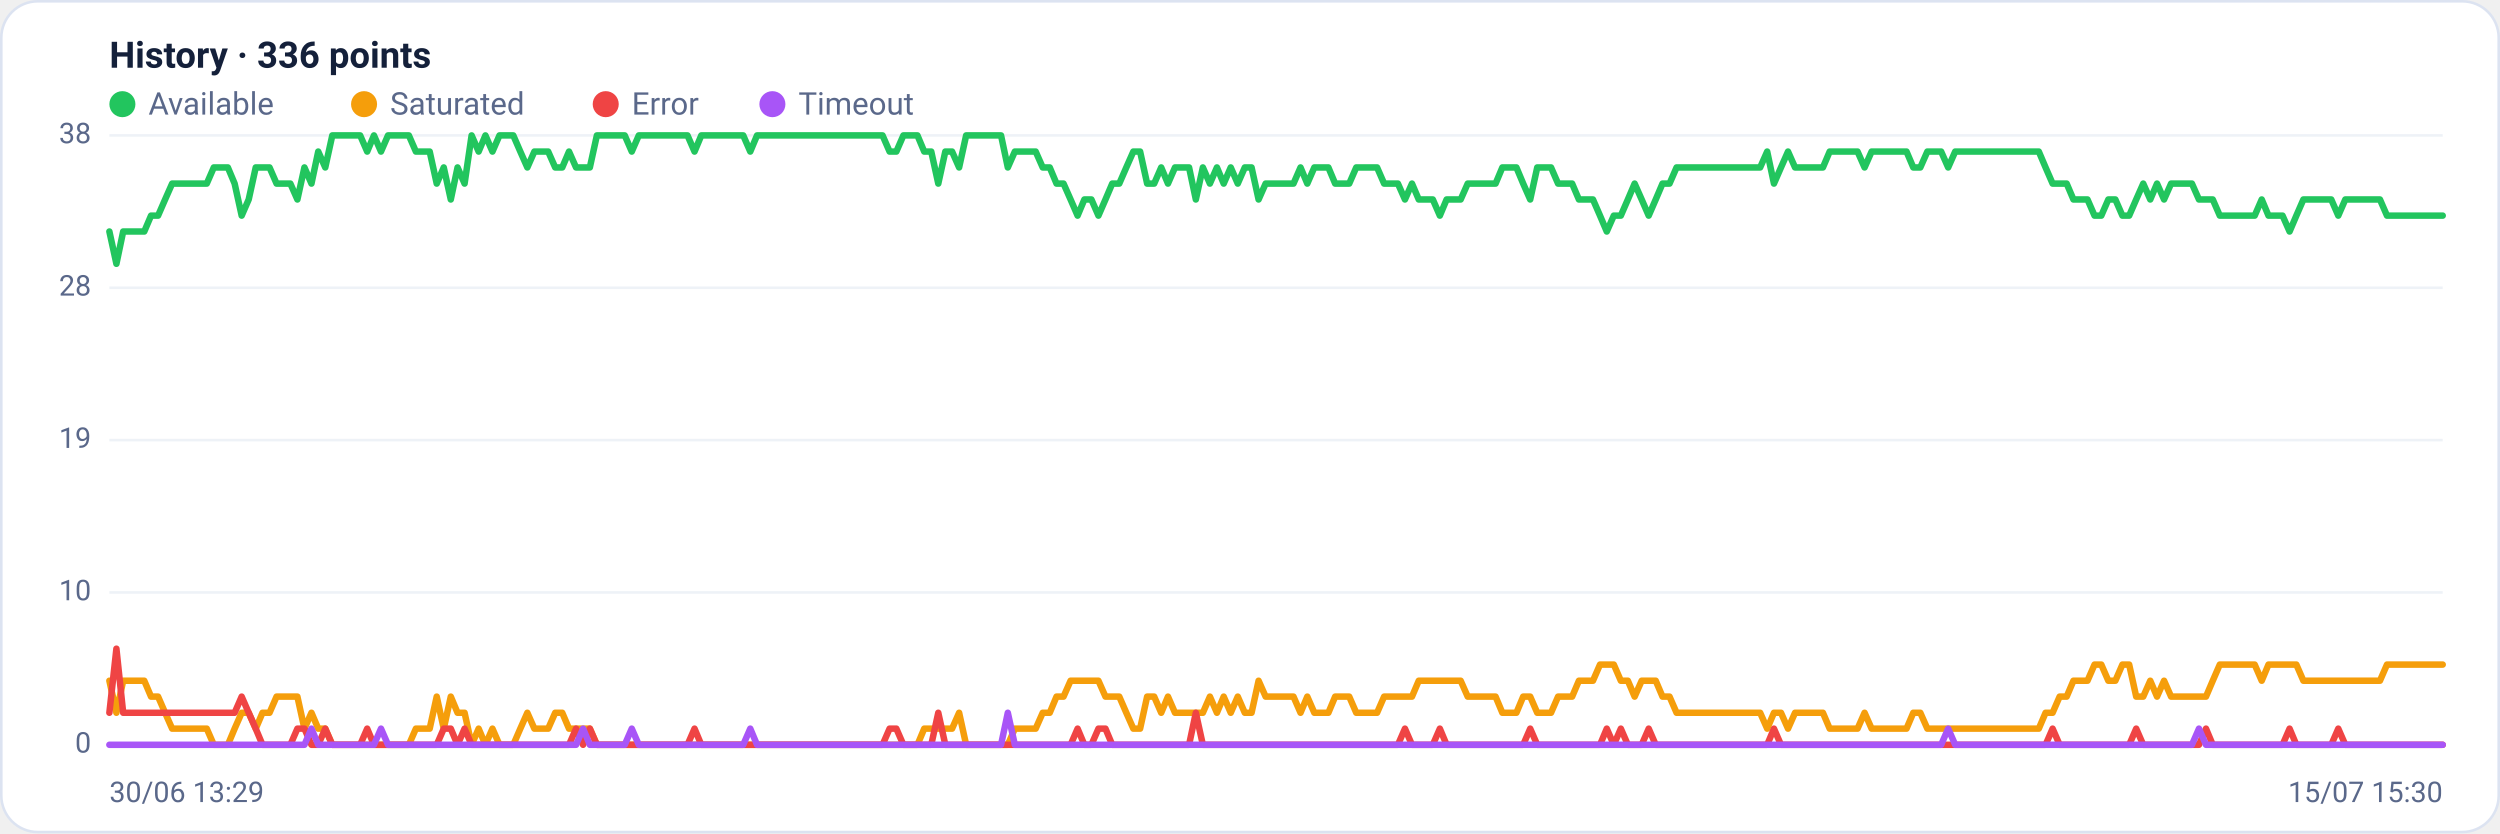
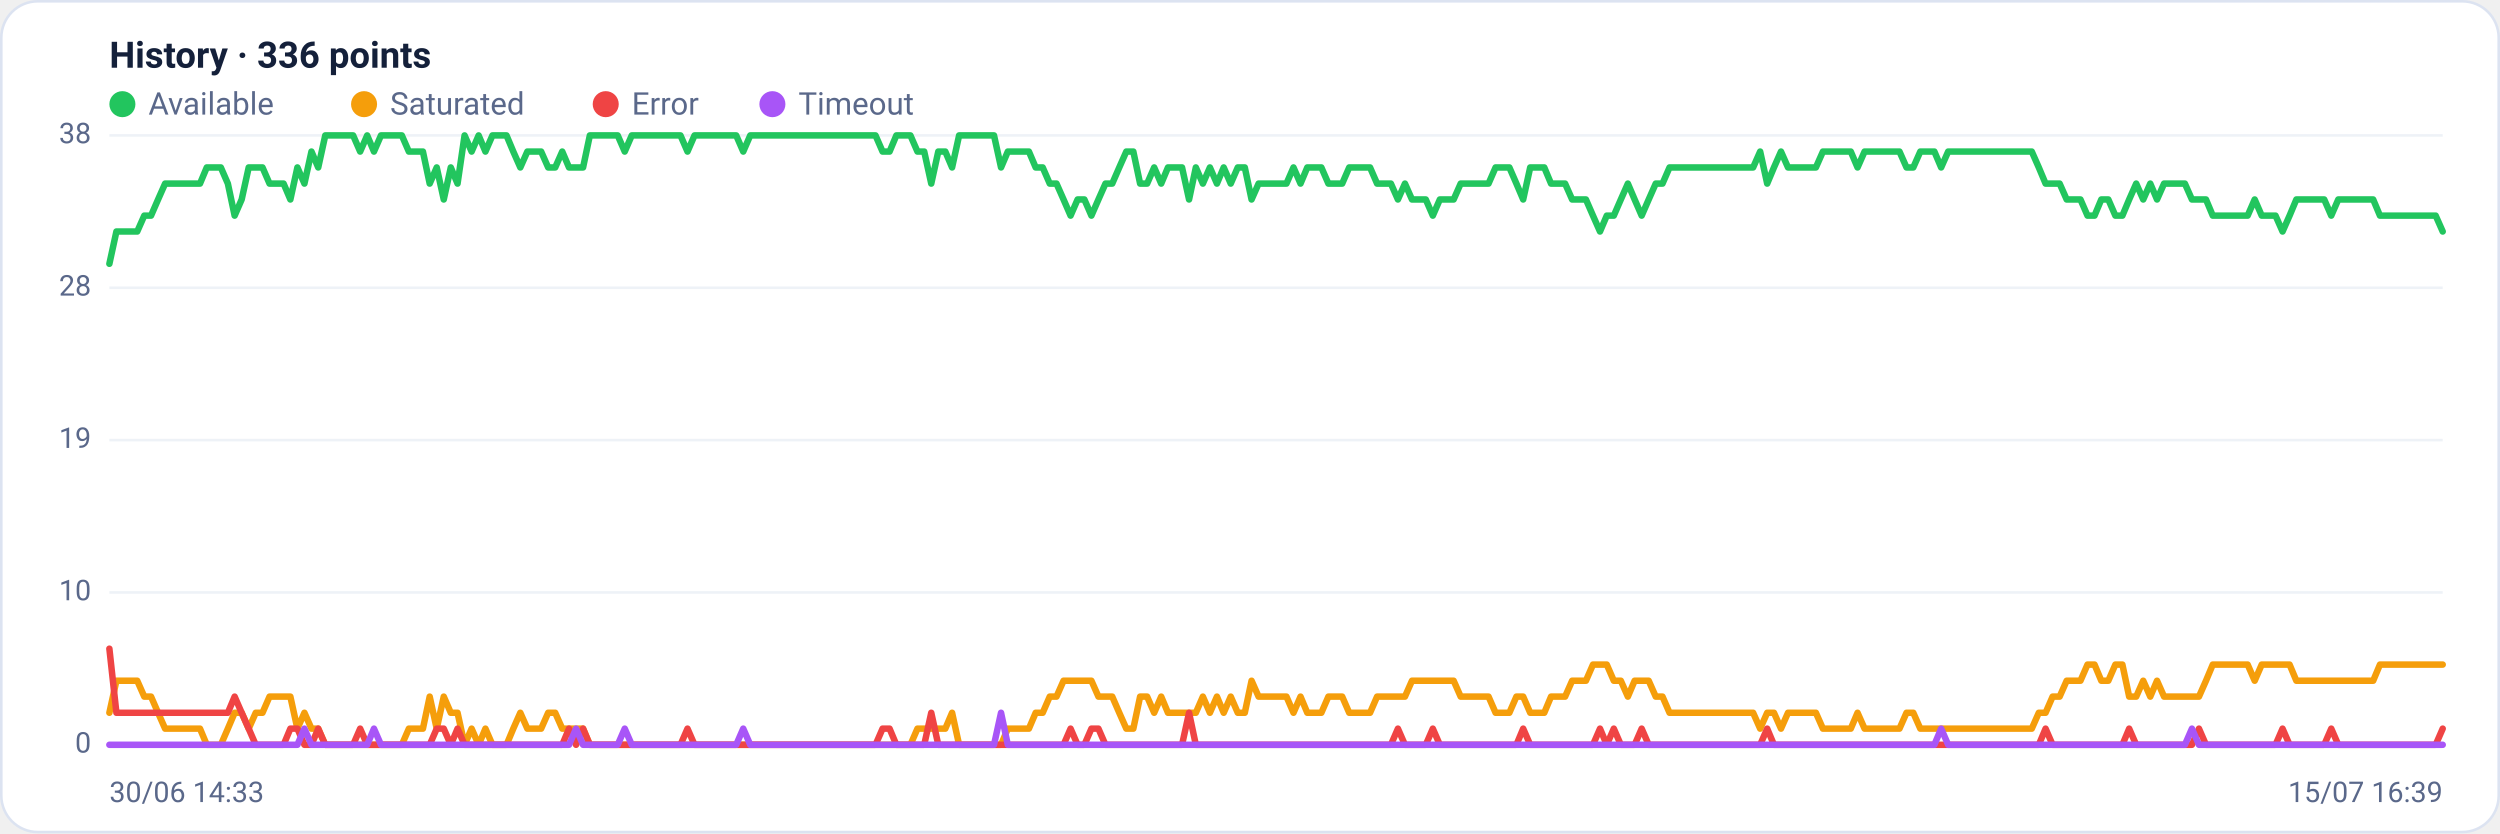
<svg xmlns="http://www.w3.org/2000/svg" viewBox="0 0 960 320" width="960" height="320" font-family="Segoe UI, system-ui, -apple-system, Roboto, Helvetica, Arial, sans-serif" role="img" aria-label="Availability history per region">
  <rect x="0.5" y="0.5" width="959" height="319" rx="14" fill="#ffffff" stroke="#dce3f1" />
  <text x="42" y="26" font-size="14" font-weight="600" fill="#14203a">History · 336 points</text>
  <circle cx="47" cy="40" r="5" fill="#22c55e" />
  <text x="57" y="44" font-size="12" fill="#5a688a">Available</text>
  <circle cx="139.8" cy="40" r="5" fill="#f59e0b" />
  <text x="149.8" y="44" font-size="12" fill="#5a688a">Saturated</text>
  <circle cx="232.6" cy="40" r="5" fill="#ef4444" />
  <text x="242.6" y="44" font-size="12" fill="#5a688a">Error</text>
  <circle cx="296.6" cy="40" r="5" fill="#a855f7" />
  <text x="306.6" y="44" font-size="12" fill="#5a688a">Timeout</text>
  <line x1="42" y1="286.0" x2="938" y2="286.0" stroke="#eef2f7" stroke-width="1" />
  <text x="35" y="289.0" text-anchor="end" font-size="11" fill="#5a688a">0</text>
  <line x1="42" y1="227.5" x2="938" y2="227.5" stroke="#eef2f7" stroke-width="1" />
  <text x="35" y="230.5" text-anchor="end" font-size="11" fill="#5a688a">10</text>
  <line x1="42" y1="169.0" x2="938" y2="169.0" stroke="#eef2f7" stroke-width="1" />
  <text x="35" y="172.0" text-anchor="end" font-size="11" fill="#5a688a">19</text>
  <line x1="42" y1="110.5" x2="938" y2="110.5" stroke="#eef2f7" stroke-width="1" />
  <text x="35" y="113.5" text-anchor="end" font-size="11" fill="#5a688a">28</text>
  <line x1="42" y1="52.0" x2="938" y2="52.0" stroke="#eef2f7" stroke-width="1" />
  <text x="35" y="55.0" text-anchor="end" font-size="11" fill="#5a688a">38</text>
-   <polyline fill="none" stroke="#22c55e" stroke-width="2.5" stroke-linejoin="round" stroke-linecap="round" points="42.0,88.9 44.7,101.3 47.3,88.9 50.0,88.9 52.7,88.9 55.4,88.9 58.0,82.8 60.7,82.8 63.4,76.6 66.1,70.5 68.7,70.5 71.4,70.5 74.1,70.5 76.8,70.5 79.4,70.5 82.1,64.3 84.8,64.3 87.5,64.3 90.1,70.5 92.8,82.8 95.5,76.6 98.2,64.3 100.8,64.3 103.5,64.3 106.2,70.5 108.9,70.5 111.5,70.5 114.2,76.6 116.9,64.3 119.6,70.5 122.2,58.2 124.9,64.3 127.6,52.0 130.3,52.0 132.9,52.0 135.6,52.0 138.3,52.0 141.0,58.2 143.6,52.0 146.3,58.2 149.0,52.0 151.7,52.0 154.3,52.0 157.0,52.0 159.7,58.2 162.4,58.2 165.0,58.2 167.7,70.5 170.4,64.3 173.1,76.6 175.7,64.3 178.4,70.5 181.1,52.0 183.8,58.2 186.4,52.0 189.1,58.2 191.8,52.0 194.5,52.0 197.1,52.0 199.8,58.2 202.5,64.3 205.2,58.2 207.8,58.2 210.5,58.2 213.2,64.3 215.9,64.3 218.5,58.2 221.2,64.3 223.9,64.3 226.5,64.3 229.2,52.0 231.9,52.0 234.6,52.0 237.2,52.0 239.9,52.0 242.6,58.2 245.3,52.0 247.9,52.0 250.6,52.0 253.3,52.0 256.0,52.0 258.6,52.0 261.3,52.0 264.0,52.0 266.7,58.2 269.3,52.0 272.0,52.0 274.7,52.0 277.4,52.0 280.0,52.0 282.7,52.0 285.4,52.0 288.1,58.2 290.7,52.0 293.4,52.0 296.1,52.0 298.8,52.0 301.4,52.0 304.1,52.0 306.8,52.0 309.5,52.0 312.1,52.0 314.8,52.0 317.5,52.0 320.2,52.0 322.8,52.0 325.5,52.0 328.2,52.0 330.9,52.0 333.5,52.0 336.2,52.0 338.9,52.0 341.6,58.2 344.2,58.2 346.9,52.0 349.6,52.0 352.3,52.0 354.9,58.2 357.6,58.2 360.3,70.5 363.0,58.2 365.6,58.2 368.3,64.3 371.0,52.0 373.7,52.0 376.3,52.0 379.0,52.0 381.7,52.0 384.4,52.0 387.0,64.3 389.7,58.2 392.4,58.2 395.1,58.2 397.7,58.2 400.4,64.3 403.1,64.3 405.7,70.5 408.4,70.5 411.1,76.6 413.8,82.8 416.4,76.6 419.1,76.6 421.8,82.8 424.5,76.6 427.1,70.5 429.8,70.5 432.5,64.3 435.2,58.2 437.8,58.2 440.5,70.5 443.2,70.5 445.9,64.3 448.5,70.5 451.2,64.3 453.9,64.3 456.6,64.3 459.2,76.6 461.9,64.3 464.6,70.5 467.3,64.3 469.9,70.5 472.6,64.3 475.3,70.5 478.0,64.3 480.6,64.3 483.3,76.6 486.0,70.5 488.7,70.5 491.3,70.5 494.0,70.5 496.7,70.5 499.4,64.3 502.0,70.5 504.7,64.3 507.4,64.3 510.1,64.3 512.7,70.5 515.4,70.5 518.1,70.5 520.8,64.3 523.4,64.3 526.1,64.3 528.8,64.3 531.5,70.5 534.1,70.5 536.8,70.5 539.5,76.6 542.2,70.5 544.8,76.6 547.5,76.6 550.2,76.6 552.9,82.8 555.5,76.6 558.2,76.6 560.9,76.6 563.6,70.5 566.2,70.5 568.9,70.5 571.6,70.5 574.3,70.5 576.9,64.3 579.6,64.3 582.3,64.3 584.9,70.5 587.6,76.6 590.3,64.3 593.0,64.3 595.6,64.3 598.3,70.5 601.0,70.5 603.7,70.5 606.3,76.6 609.0,76.6 611.7,76.6 614.4,82.8 617.0,88.9 619.7,82.8 622.4,82.8 625.1,76.6 627.7,70.5 630.4,76.6 633.1,82.8 635.8,76.6 638.4,70.5 641.1,70.5 643.8,64.3 646.5,64.3 649.1,64.3 651.8,64.3 654.5,64.3 657.2,64.3 659.8,64.3 662.5,64.3 665.2,64.3 667.9,64.3 670.5,64.3 673.2,64.3 675.9,64.3 678.6,58.2 681.2,70.5 683.9,64.3 686.6,58.2 689.3,64.3 691.9,64.3 694.6,64.3 697.3,64.3 700.0,64.3 702.6,58.2 705.3,58.2 708.0,58.2 710.7,58.2 713.3,58.2 716.0,64.3 718.7,58.2 721.4,58.2 724.0,58.2 726.7,58.2 729.4,58.2 732.1,58.2 734.7,64.3 737.4,64.3 740.1,58.2 742.8,58.2 745.4,58.2 748.1,64.3 750.8,58.2 753.5,58.2 756.1,58.2 758.8,58.2 761.5,58.2 764.1,58.2 766.8,58.2 769.5,58.2 772.2,58.2 774.8,58.2 777.5,58.2 780.2,58.2 782.9,58.2 785.5,64.3 788.2,70.5 790.9,70.5 793.6,70.5 796.2,76.6 798.9,76.6 801.6,76.6 804.3,82.8 806.9,82.8 809.6,76.6 812.3,76.6 815.0,82.8 817.6,82.8 820.3,76.6 823.0,70.5 825.7,76.6 828.3,70.5 831.0,76.6 833.7,70.5 836.4,70.5 839.0,70.5 841.7,70.5 844.4,76.6 847.1,76.6 849.7,76.6 852.4,82.8 855.1,82.8 857.8,82.8 860.4,82.8 863.1,82.8 865.8,82.8 868.5,76.6 871.1,82.8 873.8,82.8 876.5,82.8 879.2,88.9 881.8,82.8 884.5,76.6 887.2,76.6 889.9,76.6 892.5,76.6 895.2,76.6 897.9,82.8 900.6,76.6 903.2,76.6 905.9,76.6 908.6,76.6 911.3,76.6 913.9,76.6 916.6,82.8 919.3,82.8 922.0,82.8 924.6,82.8 927.3,82.8 930.0,82.8 932.7,82.8 935.3,82.8 938.0,82.8" />
-   <polyline fill="none" stroke="#f59e0b" stroke-width="2.5" stroke-linejoin="round" stroke-linecap="round" points="42.0,261.4 44.7,273.7 47.3,261.4 50.0,261.4 52.7,261.4 55.4,261.4 58.0,267.5 60.7,267.5 63.4,273.7 66.1,279.8 68.7,279.8 71.4,279.8 74.1,279.8 76.8,279.8 79.4,279.8 82.1,286.0 84.8,286.0 87.5,286.0 90.1,279.8 92.8,273.7 95.5,273.7 98.2,279.8 100.8,273.7 103.5,273.7 106.2,267.5 108.9,267.5 111.5,267.5 114.2,267.5 116.9,279.8 119.6,273.7 122.2,279.8 124.9,279.8 127.6,286.0 130.3,286.0 132.9,286.0 135.6,286.0 138.3,286.0 141.0,286.0 143.6,286.0 146.3,286.0 149.0,286.0 151.7,286.0 154.3,286.0 157.0,286.0 159.7,279.8 162.4,279.8 165.0,279.8 167.7,267.5 170.4,279.8 173.1,267.5 175.7,273.7 178.4,273.7 181.1,286.0 183.8,279.8 186.4,286.0 189.1,279.8 191.8,286.0 194.5,286.0 197.1,286.0 199.8,279.8 202.5,273.7 205.2,279.8 207.8,279.8 210.5,279.8 213.2,273.7 215.9,273.7 218.5,279.8 221.2,279.8 223.9,279.8 226.5,279.8 229.2,286.0 231.9,286.0 234.6,286.0 237.2,286.0 239.9,286.0 242.6,286.0 245.3,286.0 247.9,286.0 250.6,286.0 253.3,286.0 256.0,286.0 258.6,286.0 261.3,286.0 264.0,286.0 266.7,286.0 269.3,286.0 272.0,286.0 274.7,286.0 277.4,286.0 280.0,286.0 282.7,286.0 285.4,286.0 288.1,286.0 290.7,286.0 293.4,286.0 296.1,286.0 298.8,286.0 301.4,286.0 304.1,286.0 306.8,286.0 309.5,286.0 312.1,286.0 314.8,286.0 317.5,286.0 320.2,286.0 322.8,286.0 325.5,286.0 328.2,286.0 330.9,286.0 333.5,286.0 336.2,286.0 338.9,286.0 341.6,286.0 344.2,286.0 346.9,286.0 349.6,286.0 352.3,286.0 354.9,279.8 357.6,279.8 360.3,279.8 363.0,279.8 365.6,279.8 368.3,273.7 371.0,286.0 373.7,286.0 376.3,286.0 379.0,286.0 381.7,286.0 384.4,286.0 387.0,286.0 389.7,279.8 392.4,279.8 395.1,279.8 397.7,279.8 400.4,273.7 403.1,273.7 405.7,267.5 408.4,267.5 411.1,261.4 413.8,261.4 416.4,261.4 419.1,261.4 421.8,261.4 424.5,267.5 427.1,267.5 429.8,267.5 432.5,273.7 435.2,279.8 437.8,279.8 440.5,267.5 443.2,267.5 445.9,273.7 448.5,267.5 451.2,273.7 453.9,273.7 456.6,273.7 459.2,273.7 461.9,273.7 464.6,267.5 467.3,273.7 469.9,267.5 472.6,273.7 475.3,267.5 478.0,273.7 480.6,273.7 483.3,261.4 486.0,267.5 488.7,267.5 491.3,267.5 494.0,267.5 496.7,267.5 499.4,273.7 502.0,267.5 504.7,273.7 507.4,273.7 510.1,273.7 512.7,267.5 515.4,267.5 518.1,267.5 520.8,273.7 523.4,273.7 526.1,273.7 528.8,273.7 531.5,267.5 534.1,267.5 536.8,267.5 539.5,267.5 542.2,267.5 544.8,261.4 547.5,261.4 550.2,261.4 552.9,261.4 555.5,261.4 558.2,261.4 560.9,261.4 563.6,267.5 566.2,267.5 568.9,267.5 571.6,267.5 574.3,267.5 576.9,273.7 579.6,273.7 582.3,273.7 584.9,267.5 587.6,267.5 590.3,273.7 593.0,273.7 595.6,273.7 598.3,267.5 601.0,267.5 603.7,267.5 606.3,261.4 609.0,261.4 611.7,261.4 614.4,255.2 617.0,255.2 619.7,255.2 622.4,261.4 625.1,261.4 627.7,267.5 630.4,261.4 633.1,261.4 635.8,261.4 638.4,267.5 641.1,267.5 643.8,273.7 646.5,273.7 649.1,273.7 651.8,273.7 654.5,273.7 657.2,273.7 659.8,273.7 662.5,273.7 665.2,273.7 667.9,273.7 670.5,273.7 673.2,273.7 675.9,273.7 678.6,279.8 681.2,273.7 683.9,273.7 686.6,279.8 689.3,273.7 691.9,273.7 694.6,273.7 697.3,273.7 700.0,273.7 702.6,279.8 705.3,279.8 708.0,279.8 710.7,279.8 713.3,279.8 716.0,273.7 718.7,279.8 721.4,279.8 724.0,279.8 726.7,279.8 729.4,279.8 732.1,279.8 734.7,273.7 737.4,273.7 740.1,279.8 742.8,279.8 745.4,279.8 748.1,279.8 750.8,279.8 753.5,279.8 756.1,279.8 758.8,279.8 761.5,279.8 764.1,279.8 766.8,279.8 769.5,279.8 772.2,279.8 774.8,279.8 777.5,279.8 780.2,279.8 782.9,279.8 785.5,273.7 788.2,273.7 790.9,267.5 793.6,267.5 796.2,261.4 798.9,261.4 801.6,261.4 804.3,255.2 806.9,255.2 809.6,261.4 812.3,261.4 815.0,255.2 817.6,255.2 820.3,267.5 823.0,267.5 825.7,261.4 828.3,267.5 831.0,261.4 833.7,267.5 836.4,267.5 839.0,267.5 841.7,267.5 844.4,267.5 847.1,267.5 849.7,261.4 852.4,255.2 855.1,255.2 857.8,255.2 860.4,255.2 863.1,255.2 865.8,255.2 868.5,261.4 871.1,255.2 873.8,255.2 876.5,255.2 879.2,255.2 881.8,255.2 884.5,261.4 887.2,261.4 889.9,261.4 892.5,261.4 895.2,261.4 897.9,261.4 900.6,261.4 903.2,261.4 905.9,261.4 908.6,261.4 911.3,261.4 913.9,261.4 916.6,255.2 919.3,255.2 922.0,255.2 924.6,255.2 927.3,255.2 930.0,255.2 932.7,255.2 935.3,255.2 938.0,255.2" />
-   <polyline fill="none" stroke="#ef4444" stroke-width="2.5" stroke-linejoin="round" stroke-linecap="round" points="42.0,273.7 44.7,249.1 47.3,273.7 50.0,273.7 52.7,273.7 55.4,273.7 58.0,273.7 60.7,273.7 63.4,273.7 66.1,273.7 68.7,273.7 71.4,273.7 74.1,273.7 76.8,273.7 79.4,273.7 82.1,273.7 84.8,273.7 87.5,273.7 90.1,273.7 92.8,267.5 95.5,273.7 98.2,279.8 100.8,286.0 103.5,286.0 106.2,286.0 108.9,286.0 111.5,286.0 114.2,279.8 116.9,279.8 119.6,286.0 122.2,286.0 124.9,279.8 127.6,286.0 130.3,286.0 132.9,286.0 135.6,286.0 138.3,286.0 141.0,279.8 143.6,286.0 146.3,286.0 149.0,286.0 151.7,286.0 154.3,286.0 157.0,286.0 159.7,286.0 162.4,286.0 165.0,286.0 167.7,286.0 170.4,279.8 173.1,279.8 175.7,286.0 178.4,279.8 181.1,286.0 183.8,286.0 186.4,286.0 189.1,286.0 191.8,286.0 194.5,286.0 197.1,286.0 199.8,286.0 202.5,286.0 205.2,286.0 207.8,286.0 210.5,286.0 213.2,286.0 215.9,286.0 218.5,286.0 221.2,279.8 223.9,286.0 226.5,279.8 229.2,286.0 231.9,286.0 234.6,286.0 237.2,286.0 239.9,286.0 242.6,286.0 245.3,286.0 247.9,286.0 250.6,286.0 253.3,286.0 256.0,286.0 258.6,286.0 261.3,286.0 264.0,286.0 266.7,279.8 269.3,286.0 272.0,286.0 274.7,286.0 277.4,286.0 280.0,286.0 282.7,286.0 285.4,286.0 288.1,286.0 290.7,286.0 293.4,286.0 296.1,286.0 298.8,286.0 301.4,286.0 304.1,286.0 306.8,286.0 309.5,286.0 312.1,286.0 314.8,286.0 317.5,286.0 320.2,286.0 322.8,286.0 325.5,286.0 328.2,286.0 330.9,286.0 333.5,286.0 336.2,286.0 338.9,286.0 341.6,279.8 344.2,279.8 346.9,286.0 349.6,286.0 352.3,286.0 354.9,286.0 357.6,286.0 360.3,273.7 363.0,286.0 365.6,286.0 368.3,286.0 371.0,286.0 373.7,286.0 376.3,286.0 379.0,286.0 381.7,286.0 384.4,286.0 387.0,286.0 389.7,286.0 392.4,286.0 395.1,286.0 397.7,286.0 400.4,286.0 403.1,286.0 405.7,286.0 408.4,286.0 411.1,286.0 413.8,279.8 416.4,286.0 419.1,286.0 421.8,279.8 424.5,279.8 427.1,286.0 429.8,286.0 432.5,286.0 435.2,286.0 437.8,286.0 440.5,286.0 443.2,286.0 445.9,286.0 448.5,286.0 451.2,286.0 453.9,286.0 456.6,286.0 459.2,273.7 461.9,286.0 464.6,286.0 467.3,286.0 469.9,286.0 472.6,286.0 475.3,286.0 478.0,286.0 480.6,286.0 483.3,286.0 486.0,286.0 488.7,286.0 491.3,286.0 494.0,286.0 496.7,286.0 499.4,286.0 502.0,286.0 504.7,286.0 507.4,286.0 510.1,286.0 512.7,286.0 515.4,286.0 518.1,286.0 520.8,286.0 523.4,286.0 526.1,286.0 528.8,286.0 531.5,286.0 534.1,286.0 536.8,286.0 539.5,279.8 542.2,286.0 544.8,286.0 547.5,286.0 550.2,286.0 552.9,279.8 555.5,286.0 558.2,286.0 560.9,286.0 563.6,286.0 566.2,286.0 568.9,286.0 571.6,286.0 574.3,286.0 576.9,286.0 579.6,286.0 582.3,286.0 584.9,286.0 587.6,279.8 590.3,286.0 593.0,286.0 595.6,286.0 598.3,286.0 601.0,286.0 603.7,286.0 606.3,286.0 609.0,286.0 611.7,286.0 614.4,286.0 617.0,279.8 619.7,286.0 622.4,279.8 625.1,286.0 627.7,286.0 630.4,286.0 633.1,279.8 635.8,286.0 638.4,286.0 641.1,286.0 643.8,286.0 646.5,286.0 649.1,286.0 651.8,286.0 654.5,286.0 657.2,286.0 659.8,286.0 662.5,286.0 665.2,286.0 667.9,286.0 670.5,286.0 673.2,286.0 675.9,286.0 678.6,286.0 681.2,279.8 683.9,286.0 686.6,286.0 689.3,286.0 691.9,286.0 694.6,286.0 697.3,286.0 700.0,286.0 702.6,286.0 705.3,286.0 708.0,286.0 710.7,286.0 713.3,286.0 716.0,286.0 718.7,286.0 721.4,286.0 724.0,286.0 726.7,286.0 729.4,286.0 732.1,286.0 734.7,286.0 737.4,286.0 740.1,286.0 742.8,286.0 745.4,286.0 748.1,286.0 750.8,286.0 753.5,286.0 756.1,286.0 758.8,286.0 761.5,286.0 764.1,286.0 766.8,286.0 769.5,286.0 772.2,286.0 774.8,286.0 777.5,286.0 780.2,286.0 782.9,286.0 785.5,286.0 788.2,279.8 790.9,286.0 793.6,286.0 796.2,286.0 798.9,286.0 801.6,286.0 804.3,286.0 806.9,286.0 809.6,286.0 812.3,286.0 815.0,286.0 817.6,286.0 820.3,279.8 823.0,286.0 825.7,286.0 828.3,286.0 831.0,286.0 833.7,286.0 836.4,286.0 839.0,286.0 841.7,286.0 844.4,286.0 847.1,279.8 849.7,286.0 852.4,286.0 855.1,286.0 857.8,286.0 860.4,286.0 863.1,286.0 865.8,286.0 868.5,286.0 871.1,286.0 873.8,286.0 876.5,286.0 879.2,279.8 881.8,286.0 884.5,286.0 887.2,286.0 889.9,286.0 892.5,286.0 895.2,286.0 897.9,279.8 900.6,286.0 903.2,286.0 905.9,286.0 908.6,286.0 911.3,286.0 913.9,286.0 916.6,286.0 919.3,286.0 922.0,286.0 924.6,286.0 927.3,286.0 930.0,286.0 932.7,286.0 935.3,286.0 938.0,286.0" />
-   <polyline fill="none" stroke="#a855f7" stroke-width="2.5" stroke-linejoin="round" stroke-linecap="round" points="42.0,286.0 44.7,286.0 47.3,286.0 50.0,286.0 52.7,286.0 55.4,286.0 58.0,286.0 60.7,286.0 63.4,286.0 66.1,286.0 68.7,286.0 71.4,286.0 74.1,286.0 76.8,286.0 79.4,286.0 82.1,286.0 84.8,286.0 87.5,286.0 90.1,286.0 92.8,286.0 95.5,286.0 98.2,286.0 100.8,286.0 103.5,286.0 106.2,286.0 108.9,286.0 111.5,286.0 114.2,286.0 116.9,286.0 119.6,279.8 122.2,286.0 124.9,286.0 127.6,286.0 130.3,286.0 132.9,286.0 135.6,286.0 138.3,286.0 141.0,286.0 143.6,286.0 146.3,279.8 149.0,286.0 151.7,286.0 154.3,286.0 157.0,286.0 159.7,286.0 162.4,286.0 165.0,286.0 167.7,286.0 170.4,286.0 173.1,286.0 175.7,286.0 178.4,286.0 181.1,286.0 183.8,286.0 186.4,286.0 189.1,286.0 191.8,286.0 194.5,286.0 197.1,286.0 199.8,286.0 202.5,286.0 205.2,286.0 207.8,286.0 210.5,286.0 213.2,286.0 215.9,286.0 218.5,286.0 221.2,286.0 223.9,279.8 226.5,286.0 229.2,286.0 231.9,286.0 234.6,286.0 237.2,286.0 239.9,286.0 242.6,279.8 245.3,286.0 247.9,286.0 250.6,286.0 253.3,286.0 256.0,286.0 258.6,286.0 261.3,286.0 264.0,286.0 266.7,286.0 269.3,286.0 272.0,286.0 274.7,286.0 277.4,286.0 280.0,286.0 282.7,286.0 285.4,286.0 288.1,279.8 290.7,286.0 293.4,286.0 296.1,286.0 298.8,286.0 301.4,286.0 304.1,286.0 306.8,286.0 309.5,286.0 312.1,286.0 314.8,286.0 317.5,286.0 320.2,286.0 322.8,286.0 325.5,286.0 328.2,286.0 330.9,286.0 333.5,286.0 336.2,286.0 338.9,286.0 341.6,286.0 344.2,286.0 346.9,286.0 349.6,286.0 352.3,286.0 354.9,286.0 357.6,286.0 360.3,286.0 363.0,286.0 365.6,286.0 368.3,286.0 371.0,286.0 373.7,286.0 376.3,286.0 379.0,286.0 381.7,286.0 384.4,286.0 387.0,273.7 389.7,286.0 392.4,286.0 395.1,286.0 397.7,286.0 400.4,286.0 403.1,286.0 405.7,286.0 408.4,286.0 411.1,286.0 413.8,286.0 416.4,286.0 419.1,286.0 421.8,286.0 424.5,286.0 427.1,286.0 429.8,286.0 432.5,286.0 435.2,286.0 437.8,286.0 440.5,286.0 443.2,286.0 445.9,286.0 448.5,286.0 451.2,286.0 453.9,286.0 456.6,286.0 459.2,286.0 461.9,286.0 464.6,286.0 467.3,286.0 469.9,286.0 472.6,286.0 475.3,286.0 478.0,286.0 480.6,286.0 483.3,286.0 486.0,286.0 488.7,286.0 491.3,286.0 494.0,286.0 496.7,286.0 499.4,286.0 502.0,286.0 504.7,286.0 507.4,286.0 510.1,286.0 512.7,286.0 515.4,286.0 518.1,286.0 520.8,286.0 523.4,286.0 526.1,286.0 528.8,286.0 531.5,286.0 534.1,286.0 536.8,286.0 539.5,286.0 542.2,286.0 544.8,286.0 547.5,286.0 550.2,286.0 552.9,286.0 555.5,286.0 558.2,286.0 560.9,286.0 563.6,286.0 566.2,286.0 568.9,286.0 571.6,286.0 574.3,286.0 576.9,286.0 579.6,286.0 582.3,286.0 584.9,286.0 587.6,286.0 590.3,286.0 593.0,286.0 595.6,286.0 598.3,286.0 601.0,286.0 603.7,286.0 606.3,286.0 609.0,286.0 611.7,286.0 614.4,286.0 617.0,286.0 619.7,286.0 622.4,286.0 625.1,286.0 627.7,286.0 630.4,286.0 633.1,286.0 635.8,286.0 638.4,286.0 641.1,286.0 643.8,286.0 646.5,286.0 649.1,286.0 651.8,286.0 654.5,286.0 657.2,286.0 659.8,286.0 662.5,286.0 665.2,286.0 667.9,286.0 670.5,286.0 673.2,286.0 675.9,286.0 678.6,286.0 681.2,286.0 683.9,286.0 686.6,286.0 689.3,286.0 691.9,286.0 694.6,286.0 697.3,286.0 700.0,286.0 702.6,286.0 705.3,286.0 708.0,286.0 710.7,286.0 713.3,286.0 716.0,286.0 718.7,286.0 721.4,286.0 724.0,286.0 726.7,286.0 729.4,286.0 732.1,286.0 734.7,286.0 737.4,286.0 740.1,286.0 742.8,286.0 745.4,286.0 748.1,279.8 750.8,286.0 753.5,286.0 756.1,286.0 758.8,286.0 761.5,286.0 764.1,286.0 766.8,286.0 769.5,286.0 772.2,286.0 774.8,286.0 777.5,286.0 780.2,286.0 782.9,286.0 785.5,286.0 788.2,286.0 790.9,286.0 793.6,286.0 796.2,286.0 798.9,286.0 801.6,286.0 804.3,286.0 806.9,286.0 809.6,286.0 812.3,286.0 815.0,286.0 817.6,286.0 820.3,286.0 823.0,286.0 825.7,286.0 828.3,286.0 831.0,286.0 833.7,286.0 836.4,286.0 839.0,286.0 841.7,286.0 844.4,279.8 847.1,286.0 849.7,286.0 852.4,286.0 855.1,286.0 857.8,286.0 860.4,286.0 863.1,286.0 865.8,286.0 868.5,286.0 871.1,286.0 873.8,286.0 876.5,286.0 879.2,286.0 881.8,286.0 884.5,286.0 887.2,286.0 889.9,286.0 892.5,286.0 895.2,286.0 897.9,286.0 900.6,286.0 903.2,286.0 905.9,286.0 908.6,286.0 911.3,286.0 913.9,286.0 916.6,286.0 919.3,286.0 922.0,286.0 924.6,286.0 927.3,286.0 930.0,286.0 932.7,286.0 935.3,286.0 938.0,286.0" />
-   <text x="42" y="308" font-size="11" fill="#5a688a">30/06 13:29</text>
-   <text x="938" y="308" text-anchor="end" font-size="11" fill="#5a688a">15/07 15:30</text>
+   <polyline fill="none" stroke="#22c55e" stroke-width="2.5" stroke-linejoin="round" stroke-linecap="round" points="42.0,101.3 44.7,88.9 47.3,88.9 50.0,88.9 52.7,88.9 55.4,82.8 58.0,82.8 60.7,76.6 63.4,70.5 66.1,70.5 68.7,70.5 71.4,70.5 74.1,70.5 76.8,70.5 79.4,64.3 82.1,64.3 84.8,64.3 87.5,70.5 90.1,82.8 92.8,76.6 95.5,64.3 98.2,64.3 100.8,64.3 103.5,70.5 106.2,70.5 108.9,70.5 111.5,76.6 114.2,64.3 116.9,70.5 119.6,58.2 122.2,64.3 124.9,52.0 127.6,52.0 130.3,52.0 132.9,52.0 135.6,52.0 138.3,58.2 141.0,52.0 143.6,58.2 146.3,52.0 149.0,52.0 151.7,52.0 154.3,52.0 157.0,58.2 159.7,58.2 162.4,58.2 165.0,70.5 167.7,64.3 170.4,76.6 173.1,64.3 175.7,70.5 178.4,52.0 181.1,58.2 183.8,52.0 186.4,58.2 189.1,52.0 191.8,52.0 194.5,52.0 197.1,58.2 199.8,64.3 202.5,58.2 205.2,58.2 207.8,58.2 210.5,64.3 213.2,64.3 215.9,58.2 218.5,64.3 221.2,64.3 223.9,64.3 226.5,52.0 229.2,52.0 231.9,52.0 234.6,52.0 237.2,52.0 239.9,58.2 242.6,52.0 245.3,52.0 247.9,52.0 250.6,52.0 253.3,52.0 256.0,52.0 258.6,52.0 261.3,52.0 264.0,58.2 266.7,52.0 269.3,52.0 272.0,52.0 274.7,52.0 277.4,52.0 280.0,52.0 282.7,52.0 285.4,58.2 288.1,52.0 290.7,52.0 293.4,52.0 296.1,52.0 298.8,52.0 301.4,52.0 304.1,52.0 306.8,52.0 309.5,52.0 312.1,52.0 314.8,52.0 317.5,52.0 320.2,52.0 322.8,52.0 325.5,52.0 328.2,52.0 330.9,52.0 333.5,52.0 336.2,52.0 338.9,58.2 341.6,58.2 344.2,52.0 346.9,52.0 349.6,52.0 352.3,58.2 354.9,58.2 357.6,70.5 360.3,58.2 363.0,58.2 365.6,64.3 368.3,52.0 371.0,52.0 373.7,52.0 376.3,52.0 379.0,52.0 381.7,52.0 384.4,64.3 387.0,58.2 389.7,58.2 392.4,58.2 395.1,58.2 397.7,64.3 400.4,64.3 403.1,70.5 405.7,70.5 408.4,76.6 411.1,82.8 413.8,76.6 416.4,76.6 419.1,82.8 421.8,76.6 424.5,70.5 427.1,70.5 429.8,64.3 432.5,58.2 435.2,58.2 437.8,70.5 440.5,70.5 443.2,64.3 445.9,70.5 448.5,64.3 451.2,64.3 453.9,64.3 456.6,76.6 459.2,64.3 461.9,70.5 464.6,64.3 467.3,70.5 469.9,64.3 472.6,70.5 475.3,64.3 478.0,64.3 480.6,76.6 483.3,70.5 486.0,70.5 488.7,70.5 491.3,70.5 494.0,70.5 496.7,64.3 499.4,70.5 502.0,64.3 504.7,64.3 507.4,64.3 510.1,70.5 512.7,70.5 515.4,70.5 518.1,64.3 520.8,64.3 523.4,64.3 526.1,64.3 528.8,70.5 531.5,70.5 534.1,70.5 536.8,76.6 539.5,70.5 542.2,76.6 544.8,76.6 547.5,76.6 550.2,82.8 552.9,76.6 555.5,76.6 558.2,76.6 560.9,70.5 563.6,70.5 566.2,70.5 568.9,70.5 571.6,70.5 574.3,64.3 576.9,64.3 579.6,64.3 582.3,70.5 584.9,76.6 587.6,64.3 590.3,64.3 593.0,64.3 595.6,70.5 598.3,70.5 601.0,70.5 603.7,76.6 606.3,76.6 609.0,76.6 611.7,82.8 614.4,88.9 617.0,82.8 619.7,82.8 622.4,76.6 625.1,70.5 627.7,76.6 630.4,82.8 633.1,76.6 635.8,70.5 638.4,70.5 641.1,64.3 643.8,64.3 646.5,64.3 649.1,64.3 651.8,64.3 654.5,64.3 657.2,64.3 659.8,64.3 662.5,64.3 665.2,64.3 667.9,64.3 670.5,64.3 673.2,64.3 675.9,58.2 678.6,70.5 681.2,64.3 683.9,58.2 686.6,64.3 689.3,64.3 691.9,64.3 694.6,64.3 697.3,64.3 700.0,58.2 702.6,58.2 705.3,58.2 708.0,58.2 710.7,58.2 713.3,64.3 716.0,58.2 718.7,58.2 721.4,58.2 724.0,58.2 726.7,58.2 729.4,58.2 732.1,64.3 734.7,64.3 737.4,58.2 740.1,58.2 742.8,58.2 745.4,64.3 748.1,58.2 750.8,58.2 753.5,58.2 756.1,58.2 758.8,58.2 761.5,58.2 764.1,58.2 766.8,58.2 769.5,58.2 772.2,58.2 774.8,58.2 777.5,58.2 780.2,58.2 782.9,64.3 785.5,70.5 788.2,70.5 790.9,70.5 793.6,76.6 796.2,76.6 798.9,76.6 801.6,82.8 804.3,82.8 806.9,76.6 809.6,76.6 812.3,82.8 815.0,82.8 817.6,76.6 820.3,70.5 823.0,76.6 825.7,70.5 828.3,76.6 831.0,70.5 833.7,70.5 836.4,70.5 839.0,70.5 841.7,76.6 844.4,76.6 847.1,76.6 849.7,82.8 852.4,82.8 855.1,82.8 857.8,82.8 860.4,82.8 863.1,82.8 865.8,76.6 868.5,82.8 871.1,82.8 873.8,82.8 876.5,88.9 879.2,82.8 881.8,76.6 884.5,76.6 887.2,76.6 889.9,76.6 892.5,76.6 895.2,82.8 897.9,76.6 900.6,76.6 903.2,76.6 905.9,76.6 908.6,76.6 911.3,76.6 913.9,82.8 916.6,82.8 919.3,82.8 922.0,82.8 924.6,82.8 927.3,82.8 930.0,82.8 932.7,82.8 935.3,82.8 938.0,88.9" />
+   <polyline fill="none" stroke="#f59e0b" stroke-width="2.5" stroke-linejoin="round" stroke-linecap="round" points="42.0,273.7 44.7,261.4 47.3,261.4 50.0,261.4 52.7,261.4 55.4,267.5 58.0,267.5 60.7,273.7 63.4,279.8 66.1,279.8 68.7,279.8 71.4,279.8 74.1,279.8 76.8,279.8 79.4,286.0 82.1,286.0 84.8,286.0 87.5,279.8 90.1,273.7 92.8,273.7 95.5,279.8 98.2,273.7 100.8,273.7 103.5,267.5 106.2,267.5 108.9,267.5 111.5,267.5 114.2,279.8 116.9,273.7 119.6,279.8 122.2,279.8 124.9,286.0 127.6,286.0 130.3,286.0 132.9,286.0 135.6,286.0 138.3,286.0 141.0,286.0 143.6,286.0 146.3,286.0 149.0,286.0 151.7,286.0 154.3,286.0 157.0,279.8 159.7,279.8 162.4,279.8 165.0,267.5 167.7,279.8 170.4,267.5 173.1,273.7 175.7,273.7 178.4,286.0 181.1,279.8 183.8,286.0 186.4,279.8 189.1,286.0 191.8,286.0 194.5,286.0 197.1,279.8 199.8,273.7 202.5,279.8 205.2,279.8 207.8,279.8 210.5,273.7 213.2,273.7 215.9,279.8 218.5,279.8 221.2,279.8 223.9,279.8 226.5,286.0 229.2,286.0 231.9,286.0 234.6,286.0 237.2,286.0 239.9,286.0 242.6,286.0 245.3,286.0 247.9,286.0 250.6,286.0 253.3,286.0 256.0,286.0 258.6,286.0 261.3,286.0 264.0,286.0 266.7,286.0 269.3,286.0 272.0,286.0 274.7,286.0 277.4,286.0 280.0,286.0 282.7,286.0 285.4,286.0 288.1,286.0 290.7,286.0 293.4,286.0 296.1,286.0 298.8,286.0 301.4,286.0 304.1,286.0 306.8,286.0 309.5,286.0 312.1,286.0 314.8,286.0 317.5,286.0 320.2,286.0 322.8,286.0 325.5,286.0 328.2,286.0 330.9,286.0 333.5,286.0 336.2,286.0 338.9,286.0 341.6,286.0 344.2,286.0 346.9,286.0 349.6,286.0 352.3,279.8 354.9,279.8 357.6,279.8 360.3,279.8 363.0,279.8 365.6,273.7 368.3,286.0 371.0,286.0 373.7,286.0 376.3,286.0 379.0,286.0 381.7,286.0 384.4,286.0 387.0,279.8 389.7,279.8 392.4,279.8 395.1,279.8 397.7,273.7 400.4,273.7 403.1,267.5 405.7,267.5 408.4,261.4 411.1,261.4 413.8,261.4 416.4,261.4 419.1,261.4 421.8,267.5 424.5,267.5 427.1,267.5 429.8,273.7 432.5,279.8 435.2,279.8 437.8,267.5 440.5,267.5 443.2,273.7 445.9,267.5 448.5,273.7 451.2,273.7 453.9,273.7 456.6,273.7 459.2,273.7 461.9,267.5 464.6,273.7 467.3,267.5 469.9,273.7 472.6,267.5 475.3,273.7 478.0,273.7 480.6,261.4 483.3,267.5 486.0,267.5 488.7,267.5 491.3,267.5 494.0,267.5 496.7,273.7 499.4,267.5 502.0,273.7 504.7,273.7 507.4,273.7 510.1,267.5 512.7,267.5 515.4,267.5 518.1,273.7 520.8,273.7 523.4,273.7 526.1,273.7 528.8,267.5 531.5,267.5 534.1,267.5 536.8,267.5 539.5,267.5 542.2,261.4 544.8,261.4 547.5,261.4 550.2,261.4 552.9,261.4 555.5,261.4 558.2,261.4 560.9,267.5 563.6,267.5 566.2,267.5 568.9,267.5 571.6,267.5 574.3,273.7 576.9,273.7 579.6,273.7 582.3,267.5 584.9,267.5 587.6,273.7 590.3,273.7 593.0,273.7 595.6,267.5 598.3,267.5 601.0,267.5 603.7,261.4 606.3,261.4 609.0,261.4 611.7,255.2 614.4,255.2 617.0,255.2 619.7,261.4 622.4,261.4 625.1,267.5 627.7,261.4 630.4,261.4 633.1,261.4 635.8,267.5 638.4,267.5 641.1,273.7 643.8,273.7 646.5,273.7 649.1,273.7 651.8,273.7 654.5,273.7 657.2,273.7 659.8,273.7 662.5,273.7 665.2,273.7 667.9,273.7 670.5,273.7 673.2,273.7 675.9,279.8 678.6,273.7 681.2,273.7 683.9,279.8 686.6,273.7 689.3,273.7 691.9,273.7 694.6,273.7 697.3,273.7 700.0,279.8 702.6,279.8 705.3,279.8 708.0,279.8 710.7,279.8 713.3,273.7 716.0,279.8 718.7,279.8 721.4,279.8 724.0,279.8 726.7,279.8 729.4,279.8 732.1,273.7 734.7,273.7 737.4,279.8 740.1,279.8 742.8,279.8 745.4,279.8 748.1,279.8 750.8,279.8 753.5,279.8 756.1,279.8 758.8,279.8 761.5,279.8 764.1,279.8 766.8,279.8 769.5,279.8 772.2,279.8 774.8,279.8 777.5,279.8 780.2,279.8 782.9,273.7 785.5,273.7 788.2,267.5 790.9,267.5 793.6,261.4 796.2,261.4 798.9,261.4 801.6,255.2 804.3,255.2 806.9,261.4 809.6,261.4 812.3,255.2 815.0,255.2 817.6,267.5 820.3,267.5 823.0,261.4 825.7,267.5 828.3,261.4 831.0,267.5 833.7,267.5 836.4,267.5 839.0,267.5 841.7,267.5 844.4,267.5 847.1,261.4 849.7,255.2 852.4,255.2 855.1,255.2 857.8,255.2 860.4,255.2 863.1,255.2 865.8,261.4 868.5,255.2 871.1,255.2 873.8,255.2 876.5,255.2 879.2,255.2 881.8,261.4 884.5,261.4 887.2,261.4 889.9,261.4 892.5,261.4 895.2,261.4 897.9,261.4 900.6,261.4 903.2,261.4 905.9,261.4 908.6,261.4 911.3,261.4 913.9,255.2 916.6,255.2 919.3,255.2 922.0,255.2 924.6,255.2 927.3,255.2 930.0,255.2 932.7,255.2 935.3,255.2 938.0,255.2" />
+   <polyline fill="none" stroke="#ef4444" stroke-width="2.5" stroke-linejoin="round" stroke-linecap="round" points="42.0,249.1 44.7,273.7 47.3,273.7 50.0,273.7 52.7,273.7 55.4,273.7 58.0,273.7 60.7,273.7 63.4,273.7 66.1,273.7 68.7,273.7 71.4,273.7 74.1,273.7 76.8,273.7 79.4,273.7 82.1,273.7 84.8,273.7 87.5,273.7 90.1,267.5 92.8,273.7 95.5,279.8 98.2,286.0 100.8,286.0 103.5,286.0 106.2,286.0 108.9,286.0 111.5,279.8 114.2,279.8 116.9,286.0 119.6,286.0 122.2,279.8 124.9,286.0 127.6,286.0 130.3,286.0 132.9,286.0 135.6,286.0 138.3,279.8 141.0,286.0 143.6,286.0 146.3,286.0 149.0,286.0 151.7,286.0 154.3,286.0 157.0,286.0 159.7,286.0 162.4,286.0 165.0,286.0 167.7,279.8 170.4,279.8 173.1,286.0 175.7,279.8 178.4,286.0 181.1,286.0 183.8,286.0 186.4,286.0 189.1,286.0 191.8,286.0 194.5,286.0 197.1,286.0 199.8,286.0 202.5,286.0 205.2,286.0 207.8,286.0 210.5,286.0 213.2,286.0 215.9,286.0 218.5,279.8 221.2,286.0 223.9,279.8 226.5,286.0 229.2,286.0 231.9,286.0 234.6,286.0 237.2,286.0 239.9,286.0 242.6,286.0 245.3,286.0 247.9,286.0 250.6,286.0 253.3,286.0 256.0,286.0 258.6,286.0 261.3,286.0 264.0,279.8 266.7,286.0 269.3,286.0 272.0,286.0 274.7,286.0 277.4,286.0 280.0,286.0 282.7,286.0 285.4,286.0 288.1,286.0 290.7,286.0 293.4,286.0 296.1,286.0 298.8,286.0 301.4,286.0 304.1,286.0 306.8,286.0 309.5,286.0 312.1,286.0 314.8,286.0 317.5,286.0 320.2,286.0 322.8,286.0 325.5,286.0 328.2,286.0 330.9,286.0 333.5,286.0 336.2,286.0 338.9,279.8 341.6,279.8 344.2,286.0 346.9,286.0 349.6,286.0 352.3,286.0 354.9,286.0 357.6,273.7 360.3,286.0 363.0,286.0 365.6,286.0 368.3,286.0 371.0,286.0 373.7,286.0 376.3,286.0 379.0,286.0 381.7,286.0 384.4,286.0 387.0,286.0 389.7,286.0 392.4,286.0 395.1,286.0 397.7,286.0 400.4,286.0 403.1,286.0 405.7,286.0 408.4,286.0 411.1,279.8 413.8,286.0 416.4,286.0 419.1,279.8 421.8,279.8 424.5,286.0 427.1,286.0 429.8,286.0 432.5,286.0 435.2,286.0 437.8,286.0 440.5,286.0 443.2,286.0 445.9,286.0 448.5,286.0 451.2,286.0 453.9,286.0 456.6,273.7 459.2,286.0 461.9,286.0 464.6,286.0 467.3,286.0 469.9,286.0 472.6,286.0 475.3,286.0 478.0,286.0 480.6,286.0 483.3,286.0 486.0,286.0 488.7,286.0 491.3,286.0 494.0,286.0 496.7,286.0 499.4,286.0 502.0,286.0 504.7,286.0 507.4,286.0 510.1,286.0 512.7,286.0 515.4,286.0 518.1,286.0 520.8,286.0 523.4,286.0 526.1,286.0 528.8,286.0 531.5,286.0 534.1,286.0 536.8,279.8 539.5,286.0 542.2,286.0 544.8,286.0 547.5,286.0 550.2,279.8 552.9,286.0 555.5,286.0 558.2,286.0 560.9,286.0 563.6,286.0 566.2,286.0 568.9,286.0 571.6,286.0 574.3,286.0 576.9,286.0 579.6,286.0 582.3,286.0 584.9,279.8 587.6,286.0 590.3,286.0 593.0,286.0 595.6,286.0 598.3,286.0 601.0,286.0 603.7,286.0 606.3,286.0 609.0,286.0 611.7,286.0 614.4,279.8 617.0,286.0 619.7,279.8 622.4,286.0 625.1,286.0 627.7,286.0 630.4,279.8 633.1,286.0 635.8,286.0 638.4,286.0 641.1,286.0 643.8,286.0 646.5,286.0 649.1,286.0 651.8,286.0 654.5,286.0 657.2,286.0 659.8,286.0 662.5,286.0 665.2,286.0 667.9,286.0 670.5,286.0 673.2,286.0 675.9,286.0 678.6,279.8 681.2,286.0 683.9,286.0 686.6,286.0 689.3,286.0 691.9,286.0 694.6,286.0 697.3,286.0 700.0,286.0 702.6,286.0 705.3,286.0 708.0,286.0 710.7,286.0 713.3,286.0 716.0,286.0 718.7,286.0 721.4,286.0 724.0,286.0 726.7,286.0 729.4,286.0 732.1,286.0 734.7,286.0 737.4,286.0 740.1,286.0 742.8,286.0 745.4,286.0 748.1,286.0 750.8,286.0 753.5,286.0 756.1,286.0 758.8,286.0 761.5,286.0 764.1,286.0 766.8,286.0 769.5,286.0 772.2,286.0 774.8,286.0 777.5,286.0 780.2,286.0 782.9,286.0 785.5,279.8 788.2,286.0 790.9,286.0 793.6,286.0 796.2,286.0 798.9,286.0 801.6,286.0 804.3,286.0 806.9,286.0 809.6,286.0 812.3,286.0 815.0,286.0 817.6,279.8 820.3,286.0 823.0,286.0 825.7,286.0 828.3,286.0 831.0,286.0 833.7,286.0 836.4,286.0 839.0,286.0 841.7,286.0 844.4,279.8 847.1,286.0 849.7,286.0 852.4,286.0 855.1,286.0 857.8,286.0 860.4,286.0 863.1,286.0 865.8,286.0 868.5,286.0 871.1,286.0 873.8,286.0 876.5,279.8 879.2,286.0 881.8,286.0 884.5,286.0 887.2,286.0 889.9,286.0 892.5,286.0 895.2,279.8 897.9,286.0 900.6,286.0 903.2,286.0 905.9,286.0 908.6,286.0 911.3,286.0 913.9,286.0 916.6,286.0 919.3,286.0 922.0,286.0 924.6,286.0 927.3,286.0 930.0,286.0 932.7,286.0 935.3,286.0 938.0,279.8" />
+   <polyline fill="none" stroke="#a855f7" stroke-width="2.5" stroke-linejoin="round" stroke-linecap="round" points="42.0,286.0 44.7,286.0 47.3,286.0 50.0,286.0 52.7,286.0 55.4,286.0 58.0,286.0 60.7,286.0 63.4,286.0 66.1,286.0 68.7,286.0 71.4,286.0 74.1,286.0 76.8,286.0 79.4,286.0 82.1,286.0 84.8,286.0 87.5,286.0 90.1,286.0 92.8,286.0 95.5,286.0 98.2,286.0 100.8,286.0 103.5,286.0 106.2,286.0 108.9,286.0 111.5,286.0 114.2,286.0 116.9,279.8 119.6,286.0 122.2,286.0 124.9,286.0 127.6,286.0 130.3,286.0 132.9,286.0 135.6,286.0 138.3,286.0 141.0,286.0 143.6,279.8 146.3,286.0 149.0,286.0 151.7,286.0 154.3,286.0 157.0,286.0 159.7,286.0 162.4,286.0 165.0,286.0 167.7,286.0 170.4,286.0 173.1,286.0 175.7,286.0 178.4,286.0 181.1,286.0 183.8,286.0 186.4,286.0 189.1,286.0 191.8,286.0 194.5,286.0 197.1,286.0 199.8,286.0 202.5,286.0 205.2,286.0 207.8,286.0 210.5,286.0 213.2,286.0 215.9,286.0 218.5,286.0 221.2,279.8 223.9,286.0 226.5,286.0 229.2,286.0 231.9,286.0 234.6,286.0 237.2,286.0 239.9,279.8 242.6,286.0 245.3,286.0 247.9,286.0 250.6,286.0 253.3,286.0 256.0,286.0 258.6,286.0 261.3,286.0 264.0,286.0 266.7,286.0 269.3,286.0 272.0,286.0 274.7,286.0 277.4,286.0 280.0,286.0 282.7,286.0 285.4,279.8 288.1,286.0 290.7,286.0 293.4,286.0 296.1,286.0 298.8,286.0 301.4,286.0 304.1,286.0 306.8,286.0 309.5,286.0 312.1,286.0 314.8,286.0 317.5,286.0 320.2,286.0 322.8,286.0 325.5,286.0 328.2,286.0 330.9,286.0 333.5,286.0 336.2,286.0 338.9,286.0 341.6,286.0 344.2,286.0 346.9,286.0 349.6,286.0 352.3,286.0 354.9,286.0 357.6,286.0 360.3,286.0 363.0,286.0 365.6,286.0 368.3,286.0 371.0,286.0 373.7,286.0 376.3,286.0 379.0,286.0 381.7,286.0 384.4,273.7 387.0,286.0 389.7,286.0 392.4,286.0 395.1,286.0 397.7,286.0 400.4,286.0 403.1,286.0 405.7,286.0 408.4,286.0 411.1,286.0 413.8,286.0 416.4,286.0 419.1,286.0 421.8,286.0 424.5,286.0 427.1,286.0 429.8,286.0 432.5,286.0 435.2,286.0 437.8,286.0 440.5,286.0 443.2,286.0 445.9,286.0 448.5,286.0 451.2,286.0 453.9,286.0 456.6,286.0 459.2,286.0 461.9,286.0 464.6,286.0 467.3,286.0 469.9,286.0 472.6,286.0 475.3,286.0 478.0,286.0 480.6,286.0 483.3,286.0 486.0,286.0 488.7,286.0 491.3,286.0 494.0,286.0 496.7,286.0 499.4,286.0 502.0,286.0 504.7,286.0 507.4,286.0 510.1,286.0 512.7,286.0 515.4,286.0 518.1,286.0 520.8,286.0 523.4,286.0 526.1,286.0 528.8,286.0 531.5,286.0 534.1,286.0 536.8,286.0 539.5,286.0 542.2,286.0 544.8,286.0 547.5,286.0 550.2,286.0 552.9,286.0 555.5,286.0 558.2,286.0 560.9,286.0 563.6,286.0 566.2,286.0 568.9,286.0 571.6,286.0 574.3,286.0 576.9,286.0 579.6,286.0 582.3,286.0 584.9,286.0 587.6,286.0 590.3,286.0 593.0,286.0 595.6,286.0 598.3,286.0 601.0,286.0 603.7,286.0 606.3,286.0 609.0,286.0 611.7,286.0 614.4,286.0 617.0,286.0 619.7,286.0 622.4,286.0 625.1,286.0 627.7,286.0 630.4,286.0 633.1,286.0 635.8,286.0 638.4,286.0 641.1,286.0 643.8,286.0 646.5,286.0 649.1,286.0 651.8,286.0 654.5,286.0 657.2,286.0 659.8,286.0 662.5,286.0 665.2,286.0 667.9,286.0 670.5,286.0 673.2,286.0 675.9,286.0 678.6,286.0 681.2,286.0 683.9,286.0 686.6,286.0 689.3,286.0 691.9,286.0 694.6,286.0 697.3,286.0 700.0,286.0 702.6,286.0 705.3,286.0 708.0,286.0 710.7,286.0 713.3,286.0 716.0,286.0 718.7,286.0 721.4,286.0 724.0,286.0 726.7,286.0 729.4,286.0 732.1,286.0 734.7,286.0 737.4,286.0 740.1,286.0 742.8,286.0 745.4,279.8 748.1,286.0 750.8,286.0 753.5,286.0 756.1,286.0 758.8,286.0 761.5,286.0 764.1,286.0 766.8,286.0 769.5,286.0 772.2,286.0 774.8,286.0 777.5,286.0 780.2,286.0 782.9,286.0 785.5,286.0 788.2,286.0 790.9,286.0 793.6,286.0 796.2,286.0 798.9,286.0 801.6,286.0 804.3,286.0 806.9,286.0 809.6,286.0 812.3,286.0 815.0,286.0 817.6,286.0 820.3,286.0 823.0,286.0 825.7,286.0 828.3,286.0 831.0,286.0 833.7,286.0 836.4,286.0 839.0,286.0 841.7,279.8 844.4,286.0 847.1,286.0 849.7,286.0 852.4,286.0 855.1,286.0 857.8,286.0 860.4,286.0 863.1,286.0 865.8,286.0 868.5,286.0 871.1,286.0 873.8,286.0 876.5,286.0 879.2,286.0 881.8,286.0 884.5,286.0 887.2,286.0 889.9,286.0 892.5,286.0 895.2,286.0 897.9,286.0 900.6,286.0 903.2,286.0 905.9,286.0 908.6,286.0 911.3,286.0 913.9,286.0 916.6,286.0 919.3,286.0 922.0,286.0 924.6,286.0 927.3,286.0 930.0,286.0 932.7,286.0 935.3,286.0 938.0,286.0" />
+   <text x="42" y="308" font-size="11" fill="#5a688a">30/06 14:33</text>
+   <text x="938" y="308" text-anchor="end" font-size="11" fill="#5a688a">15/07 16:39</text>
</svg>
